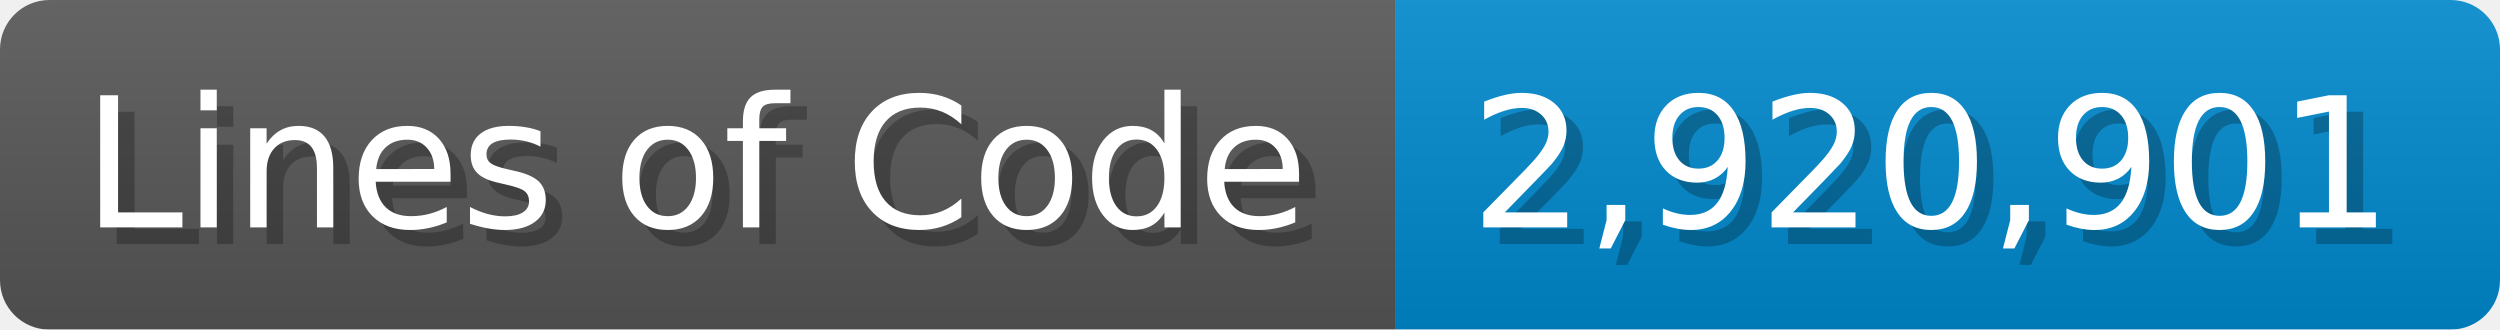
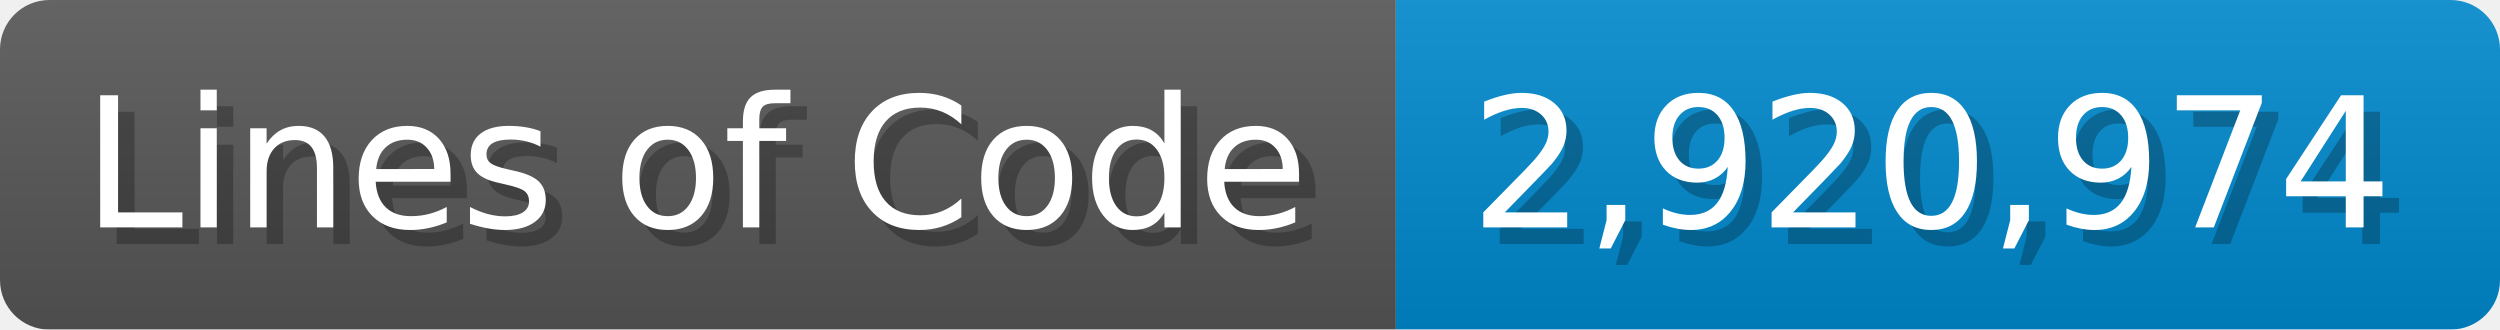
<svg xmlns="http://www.w3.org/2000/svg" width="151.7" height="20" viewBox="0 0 1517 200">
  <linearGradient id="a" x2="0" y2="100%">
    <stop offset="0" stop-opacity=".1" stop-color="#EEE" />
    <stop offset="1" stop-opacity=".1" />
  </linearGradient>
  <mask id="m">
    <rect width="1517" height="200" rx="30" fill="#FFF" />
  </mask>
  <g mask="url(#m)">
    <rect width="847" height="200" fill="#555" />
    <rect width="670" height="200" fill="#08C" x="847" />
    <rect width="1517" height="200" fill="url(#a)" />
  </g>
  <g fill="#fff" text-anchor="start" font-family="Verdana,DejaVu Sans,sans-serif" font-size="110">
    <text x="60" y="148" textLength="747" fill="#000" opacity="0.25">Lines of Code</text>
    <text x="50" y="138" textLength="747">Lines of Code</text>
-     <text x="902" y="148" textLength="570" fill="#000" opacity="0.25">2,920,901</text>
-     <text x="892" y="138" textLength="570">2,920,901</text>
+     <text x="902" y="148" textLength="570" fill="#000" opacity="0.25">2,920,974</text>
+     <text x="892" y="138" textLength="570">2,920,974</text>
  </g>
</svg>
